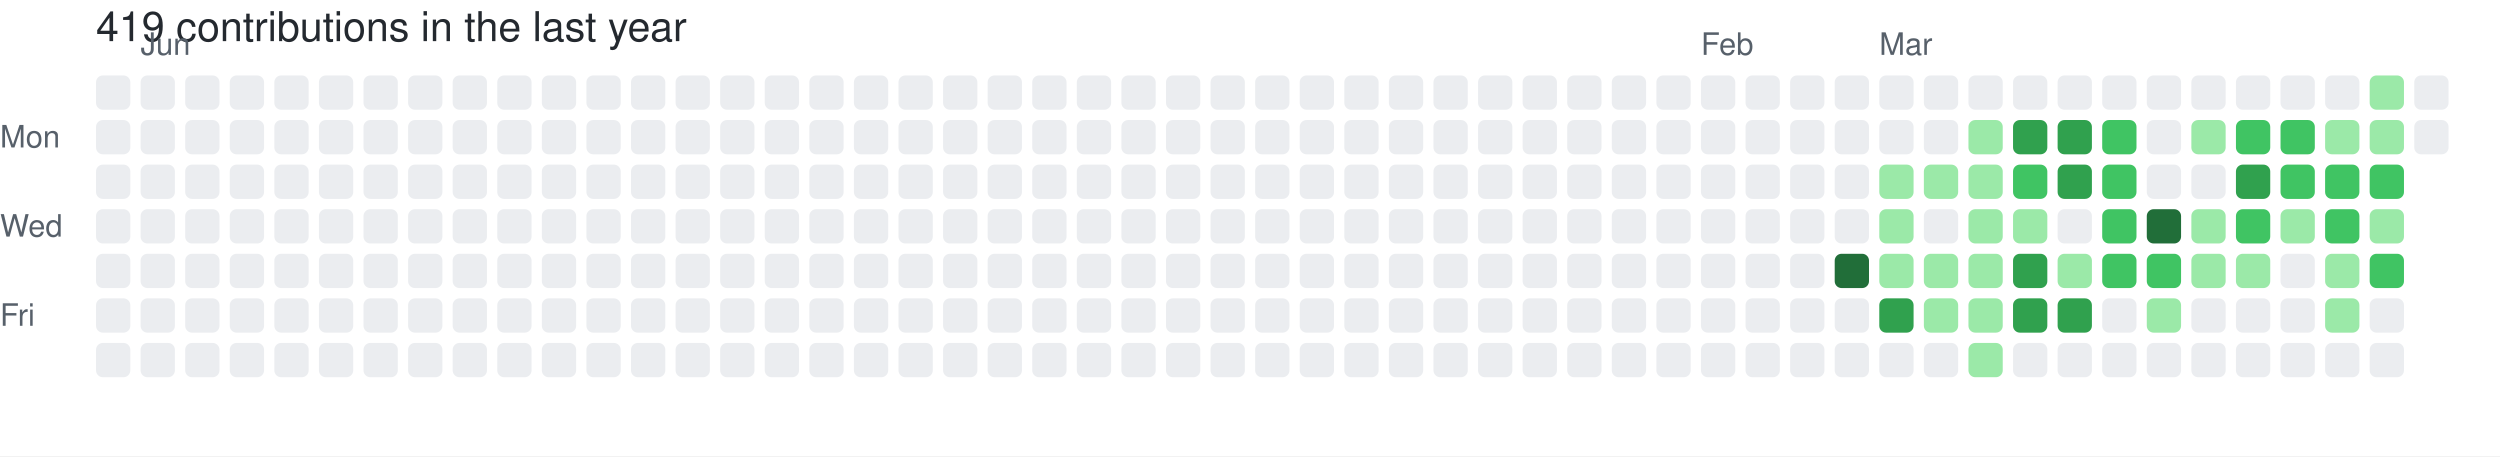
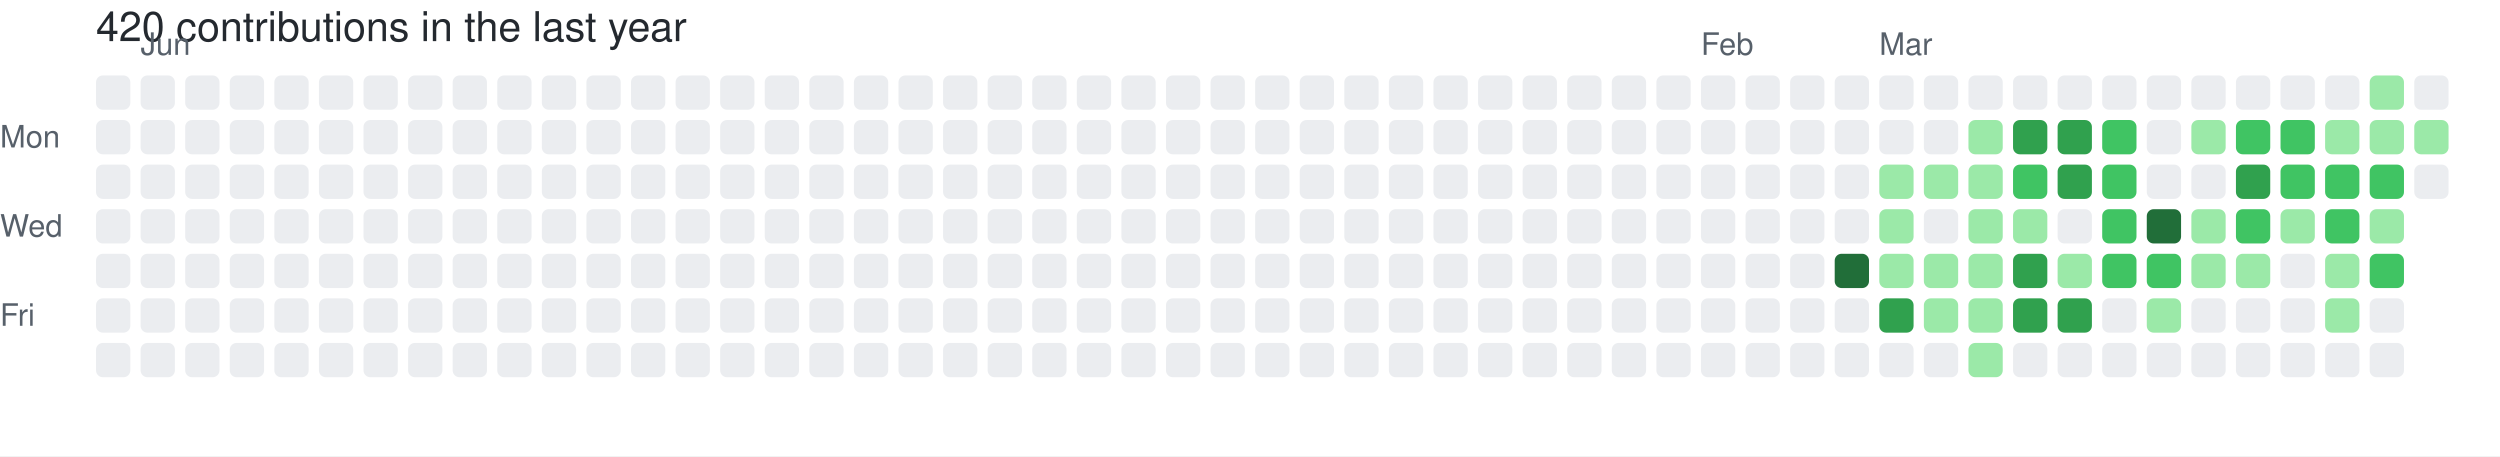
- <svg xmlns="http://www.w3.org/2000/svg" width="729" height="133" viewBox="0 0 729 133" role="img" aria-label="skiliaris made 419 contributions in the last year">
+ <svg xmlns="http://www.w3.org/2000/svg" width="729" height="133" viewBox="0 0 729 133" role="img" aria-label="skiliaris made 420 contributions in the last year">
  <rect width="100%" height="100%" fill="#ffffff" />
  <style>
    text {
      font-family: -apple-system, BlinkMacSystemFont, "Segoe UI", Helvetica, Arial, sans-serif;
      font-size: 9px;
      fill: #57606a;
    }
    .count {
      font-size: 12px;
      fill: #24292f;
    }
  </style>
-   <text x="28" y="12" class="count">419 contributions in the last year</text>
+   <text x="28" y="12" class="count">420 contributions in the last year</text>
  <text x="41" y="16">Jun</text>
  <text x="496" y="16">Feb</text>
  <text x="548" y="16">Mar</text>
  <text x="0" y="43">Mon</text>
  <text x="0" y="69">Wed</text>
  <text x="0" y="95">Fri</text>
  <rect x="28" y="22" width="10" height="10" rx="2" ry="2" fill="#ebedf0">
        </rect>
  <rect x="28" y="35" width="10" height="10" rx="2" ry="2" fill="#ebedf0">
        </rect>
  <rect x="28" y="48" width="10" height="10" rx="2" ry="2" fill="#ebedf0">
        </rect>
  <rect x="28" y="61" width="10" height="10" rx="2" ry="2" fill="#ebedf0">
        </rect>
  <rect x="28" y="74" width="10" height="10" rx="2" ry="2" fill="#ebedf0">
        </rect>
  <rect x="28" y="87" width="10" height="10" rx="2" ry="2" fill="#ebedf0">
        </rect>
  <rect x="28" y="100" width="10" height="10" rx="2" ry="2" fill="#ebedf0">
        </rect>
  <rect x="41" y="22" width="10" height="10" rx="2" ry="2" fill="#ebedf0">
        </rect>
  <rect x="41" y="35" width="10" height="10" rx="2" ry="2" fill="#ebedf0">
        </rect>
  <rect x="41" y="48" width="10" height="10" rx="2" ry="2" fill="#ebedf0">
        </rect>
  <rect x="41" y="61" width="10" height="10" rx="2" ry="2" fill="#ebedf0">
        </rect>
  <rect x="41" y="74" width="10" height="10" rx="2" ry="2" fill="#ebedf0">
        </rect>
  <rect x="41" y="87" width="10" height="10" rx="2" ry="2" fill="#ebedf0">
        </rect>
  <rect x="41" y="100" width="10" height="10" rx="2" ry="2" fill="#ebedf0">
        </rect>
  <rect x="54" y="22" width="10" height="10" rx="2" ry="2" fill="#ebedf0">
        </rect>
  <rect x="54" y="35" width="10" height="10" rx="2" ry="2" fill="#ebedf0">
        </rect>
  <rect x="54" y="48" width="10" height="10" rx="2" ry="2" fill="#ebedf0">
        </rect>
  <rect x="54" y="61" width="10" height="10" rx="2" ry="2" fill="#ebedf0">
        </rect>
  <rect x="54" y="74" width="10" height="10" rx="2" ry="2" fill="#ebedf0">
        </rect>
  <rect x="54" y="87" width="10" height="10" rx="2" ry="2" fill="#ebedf0">
        </rect>
  <rect x="54" y="100" width="10" height="10" rx="2" ry="2" fill="#ebedf0">
        </rect>
  <rect x="67" y="22" width="10" height="10" rx="2" ry="2" fill="#ebedf0">
        </rect>
  <rect x="67" y="35" width="10" height="10" rx="2" ry="2" fill="#ebedf0">
        </rect>
  <rect x="67" y="48" width="10" height="10" rx="2" ry="2" fill="#ebedf0">
        </rect>
  <rect x="67" y="61" width="10" height="10" rx="2" ry="2" fill="#ebedf0">
        </rect>
  <rect x="67" y="74" width="10" height="10" rx="2" ry="2" fill="#ebedf0">
        </rect>
  <rect x="67" y="87" width="10" height="10" rx="2" ry="2" fill="#ebedf0">
        </rect>
  <rect x="67" y="100" width="10" height="10" rx="2" ry="2" fill="#ebedf0">
        </rect>
  <rect x="80" y="22" width="10" height="10" rx="2" ry="2" fill="#ebedf0">
        </rect>
  <rect x="80" y="35" width="10" height="10" rx="2" ry="2" fill="#ebedf0">
        </rect>
  <rect x="80" y="48" width="10" height="10" rx="2" ry="2" fill="#ebedf0">
        </rect>
  <rect x="80" y="61" width="10" height="10" rx="2" ry="2" fill="#ebedf0">
        </rect>
  <rect x="80" y="74" width="10" height="10" rx="2" ry="2" fill="#ebedf0">
        </rect>
  <rect x="80" y="87" width="10" height="10" rx="2" ry="2" fill="#ebedf0">
        </rect>
  <rect x="80" y="100" width="10" height="10" rx="2" ry="2" fill="#ebedf0">
        </rect>
  <rect x="93" y="22" width="10" height="10" rx="2" ry="2" fill="#ebedf0">
        </rect>
  <rect x="93" y="35" width="10" height="10" rx="2" ry="2" fill="#ebedf0">
        </rect>
  <rect x="93" y="48" width="10" height="10" rx="2" ry="2" fill="#ebedf0">
        </rect>
  <rect x="93" y="61" width="10" height="10" rx="2" ry="2" fill="#ebedf0">
        </rect>
  <rect x="93" y="74" width="10" height="10" rx="2" ry="2" fill="#ebedf0">
        </rect>
  <rect x="93" y="87" width="10" height="10" rx="2" ry="2" fill="#ebedf0">
        </rect>
  <rect x="93" y="100" width="10" height="10" rx="2" ry="2" fill="#ebedf0">
        </rect>
  <rect x="106" y="22" width="10" height="10" rx="2" ry="2" fill="#ebedf0">
        </rect>
  <rect x="106" y="35" width="10" height="10" rx="2" ry="2" fill="#ebedf0">
        </rect>
  <rect x="106" y="48" width="10" height="10" rx="2" ry="2" fill="#ebedf0">
        </rect>
  <rect x="106" y="61" width="10" height="10" rx="2" ry="2" fill="#ebedf0">
        </rect>
  <rect x="106" y="74" width="10" height="10" rx="2" ry="2" fill="#ebedf0">
        </rect>
  <rect x="106" y="87" width="10" height="10" rx="2" ry="2" fill="#ebedf0">
        </rect>
  <rect x="106" y="100" width="10" height="10" rx="2" ry="2" fill="#ebedf0">
        </rect>
  <rect x="119" y="22" width="10" height="10" rx="2" ry="2" fill="#ebedf0">
        </rect>
  <rect x="119" y="35" width="10" height="10" rx="2" ry="2" fill="#ebedf0">
        </rect>
  <rect x="119" y="48" width="10" height="10" rx="2" ry="2" fill="#ebedf0">
        </rect>
  <rect x="119" y="61" width="10" height="10" rx="2" ry="2" fill="#ebedf0">
        </rect>
  <rect x="119" y="74" width="10" height="10" rx="2" ry="2" fill="#ebedf0">
        </rect>
  <rect x="119" y="87" width="10" height="10" rx="2" ry="2" fill="#ebedf0">
        </rect>
  <rect x="119" y="100" width="10" height="10" rx="2" ry="2" fill="#ebedf0">
        </rect>
  <rect x="132" y="22" width="10" height="10" rx="2" ry="2" fill="#ebedf0">
        </rect>
  <rect x="132" y="35" width="10" height="10" rx="2" ry="2" fill="#ebedf0">
        </rect>
  <rect x="132" y="48" width="10" height="10" rx="2" ry="2" fill="#ebedf0">
        </rect>
  <rect x="132" y="61" width="10" height="10" rx="2" ry="2" fill="#ebedf0">
        </rect>
  <rect x="132" y="74" width="10" height="10" rx="2" ry="2" fill="#ebedf0">
        </rect>
  <rect x="132" y="87" width="10" height="10" rx="2" ry="2" fill="#ebedf0">
        </rect>
  <rect x="132" y="100" width="10" height="10" rx="2" ry="2" fill="#ebedf0">
        </rect>
  <rect x="145" y="22" width="10" height="10" rx="2" ry="2" fill="#ebedf0">
        </rect>
  <rect x="145" y="35" width="10" height="10" rx="2" ry="2" fill="#ebedf0">
        </rect>
  <rect x="145" y="48" width="10" height="10" rx="2" ry="2" fill="#ebedf0">
        </rect>
  <rect x="145" y="61" width="10" height="10" rx="2" ry="2" fill="#ebedf0">
        </rect>
  <rect x="145" y="74" width="10" height="10" rx="2" ry="2" fill="#ebedf0">
        </rect>
  <rect x="145" y="87" width="10" height="10" rx="2" ry="2" fill="#ebedf0">
        </rect>
  <rect x="145" y="100" width="10" height="10" rx="2" ry="2" fill="#ebedf0">
        </rect>
  <rect x="158" y="22" width="10" height="10" rx="2" ry="2" fill="#ebedf0">
        </rect>
  <rect x="158" y="35" width="10" height="10" rx="2" ry="2" fill="#ebedf0">
        </rect>
  <rect x="158" y="48" width="10" height="10" rx="2" ry="2" fill="#ebedf0">
        </rect>
  <rect x="158" y="61" width="10" height="10" rx="2" ry="2" fill="#ebedf0">
        </rect>
  <rect x="158" y="74" width="10" height="10" rx="2" ry="2" fill="#ebedf0">
        </rect>
  <rect x="158" y="87" width="10" height="10" rx="2" ry="2" fill="#ebedf0">
        </rect>
  <rect x="158" y="100" width="10" height="10" rx="2" ry="2" fill="#ebedf0">
        </rect>
  <rect x="171" y="22" width="10" height="10" rx="2" ry="2" fill="#ebedf0">
        </rect>
  <rect x="171" y="35" width="10" height="10" rx="2" ry="2" fill="#ebedf0">
        </rect>
  <rect x="171" y="48" width="10" height="10" rx="2" ry="2" fill="#ebedf0">
        </rect>
  <rect x="171" y="61" width="10" height="10" rx="2" ry="2" fill="#ebedf0">
        </rect>
  <rect x="171" y="74" width="10" height="10" rx="2" ry="2" fill="#ebedf0">
        </rect>
  <rect x="171" y="87" width="10" height="10" rx="2" ry="2" fill="#ebedf0">
        </rect>
  <rect x="171" y="100" width="10" height="10" rx="2" ry="2" fill="#ebedf0">
        </rect>
  <rect x="184" y="22" width="10" height="10" rx="2" ry="2" fill="#ebedf0">
        </rect>
  <rect x="184" y="35" width="10" height="10" rx="2" ry="2" fill="#ebedf0">
        </rect>
  <rect x="184" y="48" width="10" height="10" rx="2" ry="2" fill="#ebedf0">
        </rect>
  <rect x="184" y="61" width="10" height="10" rx="2" ry="2" fill="#ebedf0">
        </rect>
  <rect x="184" y="74" width="10" height="10" rx="2" ry="2" fill="#ebedf0">
        </rect>
  <rect x="184" y="87" width="10" height="10" rx="2" ry="2" fill="#ebedf0">
        </rect>
  <rect x="184" y="100" width="10" height="10" rx="2" ry="2" fill="#ebedf0">
        </rect>
  <rect x="197" y="22" width="10" height="10" rx="2" ry="2" fill="#ebedf0">
        </rect>
  <rect x="197" y="35" width="10" height="10" rx="2" ry="2" fill="#ebedf0">
        </rect>
  <rect x="197" y="48" width="10" height="10" rx="2" ry="2" fill="#ebedf0">
        </rect>
  <rect x="197" y="61" width="10" height="10" rx="2" ry="2" fill="#ebedf0">
        </rect>
  <rect x="197" y="74" width="10" height="10" rx="2" ry="2" fill="#ebedf0">
        </rect>
  <rect x="197" y="87" width="10" height="10" rx="2" ry="2" fill="#ebedf0">
        </rect>
  <rect x="197" y="100" width="10" height="10" rx="2" ry="2" fill="#ebedf0">
        </rect>
  <rect x="210" y="22" width="10" height="10" rx="2" ry="2" fill="#ebedf0">
        </rect>
  <rect x="210" y="35" width="10" height="10" rx="2" ry="2" fill="#ebedf0">
        </rect>
  <rect x="210" y="48" width="10" height="10" rx="2" ry="2" fill="#ebedf0">
        </rect>
  <rect x="210" y="61" width="10" height="10" rx="2" ry="2" fill="#ebedf0">
        </rect>
  <rect x="210" y="74" width="10" height="10" rx="2" ry="2" fill="#ebedf0">
        </rect>
  <rect x="210" y="87" width="10" height="10" rx="2" ry="2" fill="#ebedf0">
        </rect>
  <rect x="210" y="100" width="10" height="10" rx="2" ry="2" fill="#ebedf0">
        </rect>
  <rect x="223" y="22" width="10" height="10" rx="2" ry="2" fill="#ebedf0">
        </rect>
  <rect x="223" y="35" width="10" height="10" rx="2" ry="2" fill="#ebedf0">
        </rect>
  <rect x="223" y="48" width="10" height="10" rx="2" ry="2" fill="#ebedf0">
        </rect>
  <rect x="223" y="61" width="10" height="10" rx="2" ry="2" fill="#ebedf0">
        </rect>
  <rect x="223" y="74" width="10" height="10" rx="2" ry="2" fill="#ebedf0">
        </rect>
  <rect x="223" y="87" width="10" height="10" rx="2" ry="2" fill="#ebedf0">
        </rect>
  <rect x="223" y="100" width="10" height="10" rx="2" ry="2" fill="#ebedf0">
        </rect>
  <rect x="236" y="22" width="10" height="10" rx="2" ry="2" fill="#ebedf0">
        </rect>
  <rect x="236" y="35" width="10" height="10" rx="2" ry="2" fill="#ebedf0">
        </rect>
  <rect x="236" y="48" width="10" height="10" rx="2" ry="2" fill="#ebedf0">
        </rect>
  <rect x="236" y="61" width="10" height="10" rx="2" ry="2" fill="#ebedf0">
        </rect>
  <rect x="236" y="74" width="10" height="10" rx="2" ry="2" fill="#ebedf0">
        </rect>
  <rect x="236" y="87" width="10" height="10" rx="2" ry="2" fill="#ebedf0">
        </rect>
  <rect x="236" y="100" width="10" height="10" rx="2" ry="2" fill="#ebedf0">
        </rect>
  <rect x="249" y="22" width="10" height="10" rx="2" ry="2" fill="#ebedf0">
        </rect>
  <rect x="249" y="35" width="10" height="10" rx="2" ry="2" fill="#ebedf0">
        </rect>
  <rect x="249" y="48" width="10" height="10" rx="2" ry="2" fill="#ebedf0">
        </rect>
  <rect x="249" y="61" width="10" height="10" rx="2" ry="2" fill="#ebedf0">
        </rect>
  <rect x="249" y="74" width="10" height="10" rx="2" ry="2" fill="#ebedf0">
        </rect>
  <rect x="249" y="87" width="10" height="10" rx="2" ry="2" fill="#ebedf0">
        </rect>
  <rect x="249" y="100" width="10" height="10" rx="2" ry="2" fill="#ebedf0">
        </rect>
  <rect x="262" y="22" width="10" height="10" rx="2" ry="2" fill="#ebedf0">
        </rect>
  <rect x="262" y="35" width="10" height="10" rx="2" ry="2" fill="#ebedf0">
        </rect>
  <rect x="262" y="48" width="10" height="10" rx="2" ry="2" fill="#ebedf0">
        </rect>
  <rect x="262" y="61" width="10" height="10" rx="2" ry="2" fill="#ebedf0">
        </rect>
  <rect x="262" y="74" width="10" height="10" rx="2" ry="2" fill="#ebedf0">
        </rect>
  <rect x="262" y="87" width="10" height="10" rx="2" ry="2" fill="#ebedf0">
        </rect>
  <rect x="262" y="100" width="10" height="10" rx="2" ry="2" fill="#ebedf0">
        </rect>
  <rect x="275" y="22" width="10" height="10" rx="2" ry="2" fill="#ebedf0">
        </rect>
  <rect x="275" y="35" width="10" height="10" rx="2" ry="2" fill="#ebedf0">
        </rect>
  <rect x="275" y="48" width="10" height="10" rx="2" ry="2" fill="#ebedf0">
        </rect>
  <rect x="275" y="61" width="10" height="10" rx="2" ry="2" fill="#ebedf0">
        </rect>
  <rect x="275" y="74" width="10" height="10" rx="2" ry="2" fill="#ebedf0">
        </rect>
  <rect x="275" y="87" width="10" height="10" rx="2" ry="2" fill="#ebedf0">
        </rect>
  <rect x="275" y="100" width="10" height="10" rx="2" ry="2" fill="#ebedf0">
        </rect>
  <rect x="288" y="22" width="10" height="10" rx="2" ry="2" fill="#ebedf0">
        </rect>
  <rect x="288" y="35" width="10" height="10" rx="2" ry="2" fill="#ebedf0">
        </rect>
  <rect x="288" y="48" width="10" height="10" rx="2" ry="2" fill="#ebedf0">
        </rect>
  <rect x="288" y="61" width="10" height="10" rx="2" ry="2" fill="#ebedf0">
        </rect>
  <rect x="288" y="74" width="10" height="10" rx="2" ry="2" fill="#ebedf0">
        </rect>
  <rect x="288" y="87" width="10" height="10" rx="2" ry="2" fill="#ebedf0">
        </rect>
  <rect x="288" y="100" width="10" height="10" rx="2" ry="2" fill="#ebedf0">
        </rect>
  <rect x="301" y="22" width="10" height="10" rx="2" ry="2" fill="#ebedf0">
        </rect>
  <rect x="301" y="35" width="10" height="10" rx="2" ry="2" fill="#ebedf0">
        </rect>
  <rect x="301" y="48" width="10" height="10" rx="2" ry="2" fill="#ebedf0">
        </rect>
  <rect x="301" y="61" width="10" height="10" rx="2" ry="2" fill="#ebedf0">
        </rect>
  <rect x="301" y="74" width="10" height="10" rx="2" ry="2" fill="#ebedf0">
        </rect>
  <rect x="301" y="87" width="10" height="10" rx="2" ry="2" fill="#ebedf0">
        </rect>
  <rect x="301" y="100" width="10" height="10" rx="2" ry="2" fill="#ebedf0">
        </rect>
  <rect x="314" y="22" width="10" height="10" rx="2" ry="2" fill="#ebedf0">
        </rect>
  <rect x="314" y="35" width="10" height="10" rx="2" ry="2" fill="#ebedf0">
        </rect>
  <rect x="314" y="48" width="10" height="10" rx="2" ry="2" fill="#ebedf0">
        </rect>
  <rect x="314" y="61" width="10" height="10" rx="2" ry="2" fill="#ebedf0">
        </rect>
  <rect x="314" y="74" width="10" height="10" rx="2" ry="2" fill="#ebedf0">
        </rect>
  <rect x="314" y="87" width="10" height="10" rx="2" ry="2" fill="#ebedf0">
        </rect>
  <rect x="314" y="100" width="10" height="10" rx="2" ry="2" fill="#ebedf0">
        </rect>
  <rect x="327" y="22" width="10" height="10" rx="2" ry="2" fill="#ebedf0">
        </rect>
  <rect x="327" y="35" width="10" height="10" rx="2" ry="2" fill="#ebedf0">
        </rect>
  <rect x="327" y="48" width="10" height="10" rx="2" ry="2" fill="#ebedf0">
        </rect>
  <rect x="327" y="61" width="10" height="10" rx="2" ry="2" fill="#ebedf0">
        </rect>
  <rect x="327" y="74" width="10" height="10" rx="2" ry="2" fill="#ebedf0">
        </rect>
  <rect x="327" y="87" width="10" height="10" rx="2" ry="2" fill="#ebedf0">
        </rect>
  <rect x="327" y="100" width="10" height="10" rx="2" ry="2" fill="#ebedf0">
        </rect>
  <rect x="340" y="22" width="10" height="10" rx="2" ry="2" fill="#ebedf0">
        </rect>
  <rect x="340" y="35" width="10" height="10" rx="2" ry="2" fill="#ebedf0">
        </rect>
  <rect x="340" y="48" width="10" height="10" rx="2" ry="2" fill="#ebedf0">
        </rect>
  <rect x="340" y="61" width="10" height="10" rx="2" ry="2" fill="#ebedf0">
        </rect>
  <rect x="340" y="74" width="10" height="10" rx="2" ry="2" fill="#ebedf0">
        </rect>
  <rect x="340" y="87" width="10" height="10" rx="2" ry="2" fill="#ebedf0">
        </rect>
  <rect x="340" y="100" width="10" height="10" rx="2" ry="2" fill="#ebedf0">
        </rect>
  <rect x="353" y="22" width="10" height="10" rx="2" ry="2" fill="#ebedf0">
        </rect>
  <rect x="353" y="35" width="10" height="10" rx="2" ry="2" fill="#ebedf0">
        </rect>
  <rect x="353" y="48" width="10" height="10" rx="2" ry="2" fill="#ebedf0">
        </rect>
  <rect x="353" y="61" width="10" height="10" rx="2" ry="2" fill="#ebedf0">
        </rect>
  <rect x="353" y="74" width="10" height="10" rx="2" ry="2" fill="#ebedf0">
        </rect>
  <rect x="353" y="87" width="10" height="10" rx="2" ry="2" fill="#ebedf0">
        </rect>
  <rect x="353" y="100" width="10" height="10" rx="2" ry="2" fill="#ebedf0">
        </rect>
  <rect x="366" y="22" width="10" height="10" rx="2" ry="2" fill="#ebedf0">
        </rect>
  <rect x="366" y="35" width="10" height="10" rx="2" ry="2" fill="#ebedf0">
        </rect>
  <rect x="366" y="48" width="10" height="10" rx="2" ry="2" fill="#ebedf0">
        </rect>
  <rect x="366" y="61" width="10" height="10" rx="2" ry="2" fill="#ebedf0">
        </rect>
  <rect x="366" y="74" width="10" height="10" rx="2" ry="2" fill="#ebedf0">
        </rect>
  <rect x="366" y="87" width="10" height="10" rx="2" ry="2" fill="#ebedf0">
        </rect>
  <rect x="366" y="100" width="10" height="10" rx="2" ry="2" fill="#ebedf0">
        </rect>
  <rect x="379" y="22" width="10" height="10" rx="2" ry="2" fill="#ebedf0">
        </rect>
  <rect x="379" y="35" width="10" height="10" rx="2" ry="2" fill="#ebedf0">
        </rect>
  <rect x="379" y="48" width="10" height="10" rx="2" ry="2" fill="#ebedf0">
        </rect>
  <rect x="379" y="61" width="10" height="10" rx="2" ry="2" fill="#ebedf0">
        </rect>
  <rect x="379" y="74" width="10" height="10" rx="2" ry="2" fill="#ebedf0">
        </rect>
  <rect x="379" y="87" width="10" height="10" rx="2" ry="2" fill="#ebedf0">
        </rect>
  <rect x="379" y="100" width="10" height="10" rx="2" ry="2" fill="#ebedf0">
        </rect>
  <rect x="392" y="22" width="10" height="10" rx="2" ry="2" fill="#ebedf0">
        </rect>
  <rect x="392" y="35" width="10" height="10" rx="2" ry="2" fill="#ebedf0">
        </rect>
  <rect x="392" y="48" width="10" height="10" rx="2" ry="2" fill="#ebedf0">
        </rect>
  <rect x="392" y="61" width="10" height="10" rx="2" ry="2" fill="#ebedf0">
        </rect>
  <rect x="392" y="74" width="10" height="10" rx="2" ry="2" fill="#ebedf0">
        </rect>
  <rect x="392" y="87" width="10" height="10" rx="2" ry="2" fill="#ebedf0">
        </rect>
  <rect x="392" y="100" width="10" height="10" rx="2" ry="2" fill="#ebedf0">
        </rect>
  <rect x="405" y="22" width="10" height="10" rx="2" ry="2" fill="#ebedf0">
        </rect>
  <rect x="405" y="35" width="10" height="10" rx="2" ry="2" fill="#ebedf0">
        </rect>
  <rect x="405" y="48" width="10" height="10" rx="2" ry="2" fill="#ebedf0">
        </rect>
  <rect x="405" y="61" width="10" height="10" rx="2" ry="2" fill="#ebedf0">
        </rect>
  <rect x="405" y="74" width="10" height="10" rx="2" ry="2" fill="#ebedf0">
        </rect>
  <rect x="405" y="87" width="10" height="10" rx="2" ry="2" fill="#ebedf0">
        </rect>
  <rect x="405" y="100" width="10" height="10" rx="2" ry="2" fill="#ebedf0">
        </rect>
  <rect x="418" y="22" width="10" height="10" rx="2" ry="2" fill="#ebedf0">
        </rect>
  <rect x="418" y="35" width="10" height="10" rx="2" ry="2" fill="#ebedf0">
        </rect>
  <rect x="418" y="48" width="10" height="10" rx="2" ry="2" fill="#ebedf0">
        </rect>
  <rect x="418" y="61" width="10" height="10" rx="2" ry="2" fill="#ebedf0">
        </rect>
  <rect x="418" y="74" width="10" height="10" rx="2" ry="2" fill="#ebedf0">
        </rect>
  <rect x="418" y="87" width="10" height="10" rx="2" ry="2" fill="#ebedf0">
        </rect>
  <rect x="418" y="100" width="10" height="10" rx="2" ry="2" fill="#ebedf0">
        </rect>
  <rect x="431" y="22" width="10" height="10" rx="2" ry="2" fill="#ebedf0">
        </rect>
  <rect x="431" y="35" width="10" height="10" rx="2" ry="2" fill="#ebedf0">
        </rect>
  <rect x="431" y="48" width="10" height="10" rx="2" ry="2" fill="#ebedf0">
        </rect>
  <rect x="431" y="61" width="10" height="10" rx="2" ry="2" fill="#ebedf0">
        </rect>
  <rect x="431" y="74" width="10" height="10" rx="2" ry="2" fill="#ebedf0">
        </rect>
  <rect x="431" y="87" width="10" height="10" rx="2" ry="2" fill="#ebedf0">
        </rect>
  <rect x="431" y="100" width="10" height="10" rx="2" ry="2" fill="#ebedf0">
        </rect>
  <rect x="444" y="22" width="10" height="10" rx="2" ry="2" fill="#ebedf0">
        </rect>
  <rect x="444" y="35" width="10" height="10" rx="2" ry="2" fill="#ebedf0">
        </rect>
  <rect x="444" y="48" width="10" height="10" rx="2" ry="2" fill="#ebedf0">
        </rect>
  <rect x="444" y="61" width="10" height="10" rx="2" ry="2" fill="#ebedf0">
        </rect>
  <rect x="444" y="74" width="10" height="10" rx="2" ry="2" fill="#ebedf0">
        </rect>
  <rect x="444" y="87" width="10" height="10" rx="2" ry="2" fill="#ebedf0">
        </rect>
  <rect x="444" y="100" width="10" height="10" rx="2" ry="2" fill="#ebedf0">
        </rect>
  <rect x="457" y="22" width="10" height="10" rx="2" ry="2" fill="#ebedf0">
        </rect>
  <rect x="457" y="35" width="10" height="10" rx="2" ry="2" fill="#ebedf0">
        </rect>
  <rect x="457" y="48" width="10" height="10" rx="2" ry="2" fill="#ebedf0">
        </rect>
  <rect x="457" y="61" width="10" height="10" rx="2" ry="2" fill="#ebedf0">
        </rect>
  <rect x="457" y="74" width="10" height="10" rx="2" ry="2" fill="#ebedf0">
        </rect>
  <rect x="457" y="87" width="10" height="10" rx="2" ry="2" fill="#ebedf0">
        </rect>
  <rect x="457" y="100" width="10" height="10" rx="2" ry="2" fill="#ebedf0">
        </rect>
  <rect x="470" y="22" width="10" height="10" rx="2" ry="2" fill="#ebedf0">
        </rect>
  <rect x="470" y="35" width="10" height="10" rx="2" ry="2" fill="#ebedf0">
        </rect>
  <rect x="470" y="48" width="10" height="10" rx="2" ry="2" fill="#ebedf0">
        </rect>
  <rect x="470" y="61" width="10" height="10" rx="2" ry="2" fill="#ebedf0">
        </rect>
  <rect x="470" y="74" width="10" height="10" rx="2" ry="2" fill="#ebedf0">
        </rect>
  <rect x="470" y="87" width="10" height="10" rx="2" ry="2" fill="#ebedf0">
        </rect>
  <rect x="470" y="100" width="10" height="10" rx="2" ry="2" fill="#ebedf0">
        </rect>
  <rect x="483" y="22" width="10" height="10" rx="2" ry="2" fill="#ebedf0">
        </rect>
  <rect x="483" y="35" width="10" height="10" rx="2" ry="2" fill="#ebedf0">
        </rect>
  <rect x="483" y="48" width="10" height="10" rx="2" ry="2" fill="#ebedf0">
        </rect>
  <rect x="483" y="61" width="10" height="10" rx="2" ry="2" fill="#ebedf0">
        </rect>
  <rect x="483" y="74" width="10" height="10" rx="2" ry="2" fill="#ebedf0">
        </rect>
  <rect x="483" y="87" width="10" height="10" rx="2" ry="2" fill="#ebedf0">
        </rect>
  <rect x="483" y="100" width="10" height="10" rx="2" ry="2" fill="#ebedf0">
        </rect>
  <rect x="496" y="22" width="10" height="10" rx="2" ry="2" fill="#ebedf0">
        </rect>
  <rect x="496" y="35" width="10" height="10" rx="2" ry="2" fill="#ebedf0">
        </rect>
  <rect x="496" y="48" width="10" height="10" rx="2" ry="2" fill="#ebedf0">
        </rect>
  <rect x="496" y="61" width="10" height="10" rx="2" ry="2" fill="#ebedf0">
        </rect>
  <rect x="496" y="74" width="10" height="10" rx="2" ry="2" fill="#ebedf0">
        </rect>
  <rect x="496" y="87" width="10" height="10" rx="2" ry="2" fill="#ebedf0">
        </rect>
  <rect x="496" y="100" width="10" height="10" rx="2" ry="2" fill="#ebedf0">
        </rect>
  <rect x="509" y="22" width="10" height="10" rx="2" ry="2" fill="#ebedf0">
        </rect>
  <rect x="509" y="35" width="10" height="10" rx="2" ry="2" fill="#ebedf0">
        </rect>
  <rect x="509" y="48" width="10" height="10" rx="2" ry="2" fill="#ebedf0">
        </rect>
  <rect x="509" y="61" width="10" height="10" rx="2" ry="2" fill="#ebedf0">
        </rect>
  <rect x="509" y="74" width="10" height="10" rx="2" ry="2" fill="#ebedf0">
        </rect>
  <rect x="509" y="87" width="10" height="10" rx="2" ry="2" fill="#ebedf0">
        </rect>
  <rect x="509" y="100" width="10" height="10" rx="2" ry="2" fill="#ebedf0">
        </rect>
  <rect x="522" y="22" width="10" height="10" rx="2" ry="2" fill="#ebedf0">
        </rect>
  <rect x="522" y="35" width="10" height="10" rx="2" ry="2" fill="#ebedf0">
        </rect>
  <rect x="522" y="48" width="10" height="10" rx="2" ry="2" fill="#ebedf0">
        </rect>
  <rect x="522" y="61" width="10" height="10" rx="2" ry="2" fill="#ebedf0">
        </rect>
  <rect x="522" y="74" width="10" height="10" rx="2" ry="2" fill="#ebedf0">
        </rect>
  <rect x="522" y="87" width="10" height="10" rx="2" ry="2" fill="#ebedf0">
        </rect>
  <rect x="522" y="100" width="10" height="10" rx="2" ry="2" fill="#ebedf0">
        </rect>
  <rect x="535" y="22" width="10" height="10" rx="2" ry="2" fill="#ebedf0">
        </rect>
  <rect x="535" y="35" width="10" height="10" rx="2" ry="2" fill="#ebedf0">
        </rect>
  <rect x="535" y="48" width="10" height="10" rx="2" ry="2" fill="#ebedf0">
        </rect>
  <rect x="535" y="61" width="10" height="10" rx="2" ry="2" fill="#ebedf0">
        </rect>
  <rect x="535" y="74" width="10" height="10" rx="2" ry="2" fill="#216e39">
        </rect>
  <rect x="535" y="87" width="10" height="10" rx="2" ry="2" fill="#ebedf0">
        </rect>
  <rect x="535" y="100" width="10" height="10" rx="2" ry="2" fill="#ebedf0">
        </rect>
  <rect x="548" y="22" width="10" height="10" rx="2" ry="2" fill="#ebedf0">
        </rect>
  <rect x="548" y="35" width="10" height="10" rx="2" ry="2" fill="#ebedf0">
        </rect>
  <rect x="548" y="48" width="10" height="10" rx="2" ry="2" fill="#9be9a8">
        </rect>
  <rect x="548" y="61" width="10" height="10" rx="2" ry="2" fill="#9be9a8">
        </rect>
  <rect x="548" y="74" width="10" height="10" rx="2" ry="2" fill="#9be9a8">
        </rect>
  <rect x="548" y="87" width="10" height="10" rx="2" ry="2" fill="#30a14e">
        </rect>
  <rect x="548" y="100" width="10" height="10" rx="2" ry="2" fill="#ebedf0">
        </rect>
  <rect x="561" y="22" width="10" height="10" rx="2" ry="2" fill="#ebedf0">
        </rect>
  <rect x="561" y="35" width="10" height="10" rx="2" ry="2" fill="#ebedf0">
        </rect>
  <rect x="561" y="48" width="10" height="10" rx="2" ry="2" fill="#9be9a8">
        </rect>
  <rect x="561" y="61" width="10" height="10" rx="2" ry="2" fill="#ebedf0">
        </rect>
  <rect x="561" y="74" width="10" height="10" rx="2" ry="2" fill="#9be9a8">
        </rect>
  <rect x="561" y="87" width="10" height="10" rx="2" ry="2" fill="#9be9a8">
        </rect>
  <rect x="561" y="100" width="10" height="10" rx="2" ry="2" fill="#ebedf0">
        </rect>
  <rect x="574" y="22" width="10" height="10" rx="2" ry="2" fill="#ebedf0">
        </rect>
  <rect x="574" y="35" width="10" height="10" rx="2" ry="2" fill="#9be9a8">
        </rect>
  <rect x="574" y="48" width="10" height="10" rx="2" ry="2" fill="#9be9a8">
        </rect>
  <rect x="574" y="61" width="10" height="10" rx="2" ry="2" fill="#9be9a8">
        </rect>
  <rect x="574" y="74" width="10" height="10" rx="2" ry="2" fill="#9be9a8">
        </rect>
  <rect x="574" y="87" width="10" height="10" rx="2" ry="2" fill="#9be9a8">
        </rect>
  <rect x="574" y="100" width="10" height="10" rx="2" ry="2" fill="#9be9a8">
        </rect>
  <rect x="587" y="22" width="10" height="10" rx="2" ry="2" fill="#ebedf0">
        </rect>
  <rect x="587" y="35" width="10" height="10" rx="2" ry="2" fill="#30a14e">
        </rect>
  <rect x="587" y="48" width="10" height="10" rx="2" ry="2" fill="#40c463">
        </rect>
  <rect x="587" y="61" width="10" height="10" rx="2" ry="2" fill="#9be9a8">
        </rect>
  <rect x="587" y="74" width="10" height="10" rx="2" ry="2" fill="#30a14e">
        </rect>
  <rect x="587" y="87" width="10" height="10" rx="2" ry="2" fill="#30a14e">
        </rect>
  <rect x="587" y="100" width="10" height="10" rx="2" ry="2" fill="#ebedf0">
        </rect>
  <rect x="600" y="22" width="10" height="10" rx="2" ry="2" fill="#ebedf0">
        </rect>
  <rect x="600" y="35" width="10" height="10" rx="2" ry="2" fill="#30a14e">
        </rect>
  <rect x="600" y="48" width="10" height="10" rx="2" ry="2" fill="#30a14e">
        </rect>
  <rect x="600" y="61" width="10" height="10" rx="2" ry="2" fill="#ebedf0">
        </rect>
  <rect x="600" y="74" width="10" height="10" rx="2" ry="2" fill="#9be9a8">
        </rect>
  <rect x="600" y="87" width="10" height="10" rx="2" ry="2" fill="#30a14e">
        </rect>
  <rect x="600" y="100" width="10" height="10" rx="2" ry="2" fill="#ebedf0">
        </rect>
  <rect x="613" y="22" width="10" height="10" rx="2" ry="2" fill="#ebedf0">
        </rect>
  <rect x="613" y="35" width="10" height="10" rx="2" ry="2" fill="#40c463">
        </rect>
  <rect x="613" y="48" width="10" height="10" rx="2" ry="2" fill="#40c463">
        </rect>
  <rect x="613" y="61" width="10" height="10" rx="2" ry="2" fill="#40c463">
        </rect>
  <rect x="613" y="74" width="10" height="10" rx="2" ry="2" fill="#40c463">
        </rect>
  <rect x="613" y="87" width="10" height="10" rx="2" ry="2" fill="#ebedf0">
        </rect>
  <rect x="613" y="100" width="10" height="10" rx="2" ry="2" fill="#ebedf0">
        </rect>
  <rect x="626" y="22" width="10" height="10" rx="2" ry="2" fill="#ebedf0">
        </rect>
  <rect x="626" y="35" width="10" height="10" rx="2" ry="2" fill="#ebedf0">
        </rect>
  <rect x="626" y="48" width="10" height="10" rx="2" ry="2" fill="#ebedf0">
        </rect>
  <rect x="626" y="61" width="10" height="10" rx="2" ry="2" fill="#216e39">
        </rect>
  <rect x="626" y="74" width="10" height="10" rx="2" ry="2" fill="#40c463">
        </rect>
  <rect x="626" y="87" width="10" height="10" rx="2" ry="2" fill="#9be9a8">
        </rect>
  <rect x="626" y="100" width="10" height="10" rx="2" ry="2" fill="#ebedf0">
        </rect>
  <rect x="639" y="22" width="10" height="10" rx="2" ry="2" fill="#ebedf0">
        </rect>
  <rect x="639" y="35" width="10" height="10" rx="2" ry="2" fill="#9be9a8">
        </rect>
  <rect x="639" y="48" width="10" height="10" rx="2" ry="2" fill="#ebedf0">
        </rect>
  <rect x="639" y="61" width="10" height="10" rx="2" ry="2" fill="#9be9a8">
        </rect>
  <rect x="639" y="74" width="10" height="10" rx="2" ry="2" fill="#9be9a8">
        </rect>
  <rect x="639" y="87" width="10" height="10" rx="2" ry="2" fill="#ebedf0">
        </rect>
  <rect x="639" y="100" width="10" height="10" rx="2" ry="2" fill="#ebedf0">
        </rect>
  <rect x="652" y="22" width="10" height="10" rx="2" ry="2" fill="#ebedf0">
        </rect>
  <rect x="652" y="35" width="10" height="10" rx="2" ry="2" fill="#40c463">
        </rect>
  <rect x="652" y="48" width="10" height="10" rx="2" ry="2" fill="#30a14e">
        </rect>
  <rect x="652" y="61" width="10" height="10" rx="2" ry="2" fill="#40c463">
        </rect>
  <rect x="652" y="74" width="10" height="10" rx="2" ry="2" fill="#9be9a8">
        </rect>
  <rect x="652" y="87" width="10" height="10" rx="2" ry="2" fill="#ebedf0">
        </rect>
  <rect x="652" y="100" width="10" height="10" rx="2" ry="2" fill="#ebedf0">
        </rect>
  <rect x="665" y="22" width="10" height="10" rx="2" ry="2" fill="#ebedf0">
        </rect>
  <rect x="665" y="35" width="10" height="10" rx="2" ry="2" fill="#40c463">
        </rect>
  <rect x="665" y="48" width="10" height="10" rx="2" ry="2" fill="#40c463">
        </rect>
  <rect x="665" y="61" width="10" height="10" rx="2" ry="2" fill="#9be9a8">
        </rect>
  <rect x="665" y="74" width="10" height="10" rx="2" ry="2" fill="#ebedf0">
        </rect>
  <rect x="665" y="87" width="10" height="10" rx="2" ry="2" fill="#ebedf0">
        </rect>
  <rect x="665" y="100" width="10" height="10" rx="2" ry="2" fill="#ebedf0">
        </rect>
  <rect x="678" y="22" width="10" height="10" rx="2" ry="2" fill="#ebedf0">
        </rect>
  <rect x="678" y="35" width="10" height="10" rx="2" ry="2" fill="#9be9a8">
        </rect>
  <rect x="678" y="48" width="10" height="10" rx="2" ry="2" fill="#40c463">
        </rect>
  <rect x="678" y="61" width="10" height="10" rx="2" ry="2" fill="#40c463">
        </rect>
  <rect x="678" y="74" width="10" height="10" rx="2" ry="2" fill="#9be9a8">
        </rect>
  <rect x="678" y="87" width="10" height="10" rx="2" ry="2" fill="#9be9a8">
        </rect>
  <rect x="678" y="100" width="10" height="10" rx="2" ry="2" fill="#ebedf0">
        </rect>
  <rect x="691" y="22" width="10" height="10" rx="2" ry="2" fill="#9be9a8">
        </rect>
  <rect x="691" y="35" width="10" height="10" rx="2" ry="2" fill="#9be9a8">
        </rect>
  <rect x="691" y="48" width="10" height="10" rx="2" ry="2" fill="#40c463">
        </rect>
  <rect x="691" y="61" width="10" height="10" rx="2" ry="2" fill="#9be9a8">
        </rect>
  <rect x="691" y="74" width="10" height="10" rx="2" ry="2" fill="#40c463">
        </rect>
  <rect x="691" y="87" width="10" height="10" rx="2" ry="2" fill="#ebedf0">
        </rect>
  <rect x="691" y="100" width="10" height="10" rx="2" ry="2" fill="#ebedf0">
        </rect>
  <rect x="704" y="22" width="10" height="10" rx="2" ry="2" fill="#ebedf0">
        </rect>
-   <rect x="704" y="35" width="10" height="10" rx="2" ry="2" fill="#ebedf0">
+   <rect x="704" y="35" width="10" height="10" rx="2" ry="2" fill="#9be9a8">
+         </rect>
+   <rect x="704" y="48" width="10" height="10" rx="2" ry="2" fill="#ebedf0">
        </rect>
</svg>
